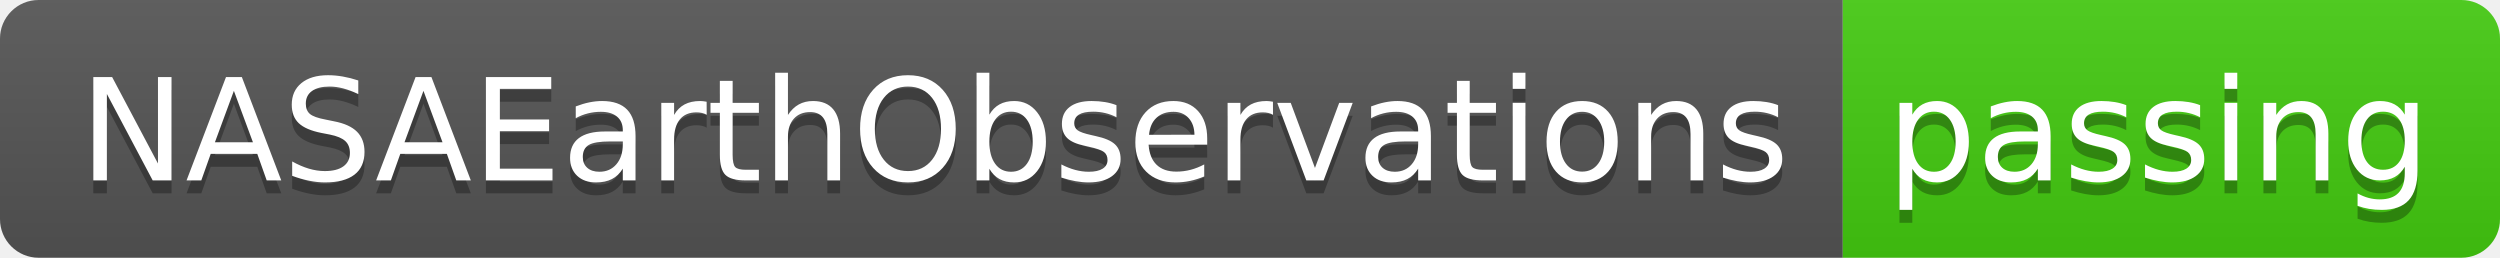
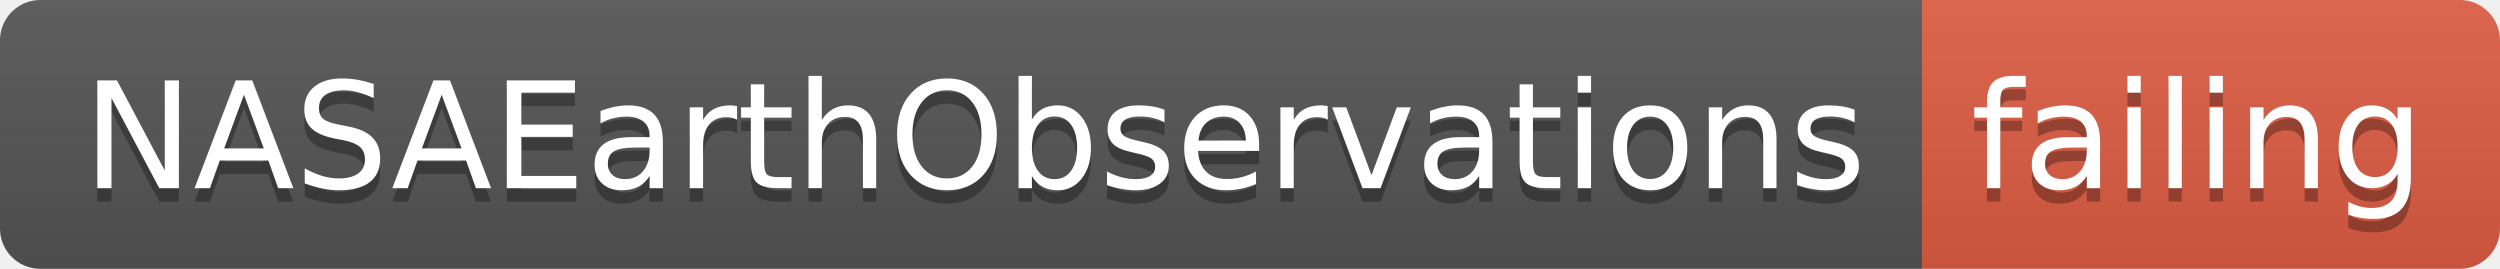
- <svg xmlns="http://www.w3.org/2000/svg" width="194" height="20">
+ <svg xmlns="http://www.w3.org/2000/svg" width="186" height="20">
  <linearGradient id="smooth" x2="0" y2="100%">
    <stop offset="0" stop-color="#bbb" stop-opacity=".1" />
    <stop offset="1" stop-opacity=".1" />
  </linearGradient>
  <clipPath id="round">
-     <rect width="194" height="20" rx="3" fill="#fff" />
+     <rect width="186" height="20" rx="3" fill="#fff" />
  </clipPath>
  <g clip-path="url(#round)">
    <rect width="143" height="20" fill="#555" />
-     <rect x="143" width="51" height="20" fill="#4c1" />
-     <rect width="194" height="20" fill="url(#smooth)" />
+     <rect x="143" width="43" height="20" fill="#e05d44" />
+     <rect width="186" height="20" fill="url(#smooth)" />
  </g>
  <g fill="#fff" text-anchor="middle" font-family="DejaVu Sans,Verdana,Geneva,sans-serif" font-size="110">
    <text x="725" y="150" fill="#010101" fill-opacity=".3" transform="scale(0.1)" textLength="1330" lengthAdjust="spacing">NASAEarthObservations</text>
    <text x="725" y="140" transform="scale(0.1)" textLength="1330" lengthAdjust="spacing">NASAEarthObservations</text>
-     <text x="1675" y="150" fill="#010101" fill-opacity=".3" transform="scale(0.1)" textLength="410" lengthAdjust="spacing">passing</text>
-     <text x="1675" y="140" transform="scale(0.1)" textLength="410" lengthAdjust="spacing">passing</text>
+     <text x="1635" y="150" fill="#010101" fill-opacity=".3" transform="scale(0.1)" textLength="330" lengthAdjust="spacing">failing</text>
+     <text x="1635" y="140" transform="scale(0.1)" textLength="330" lengthAdjust="spacing">failing</text>
  </g>
</svg>
